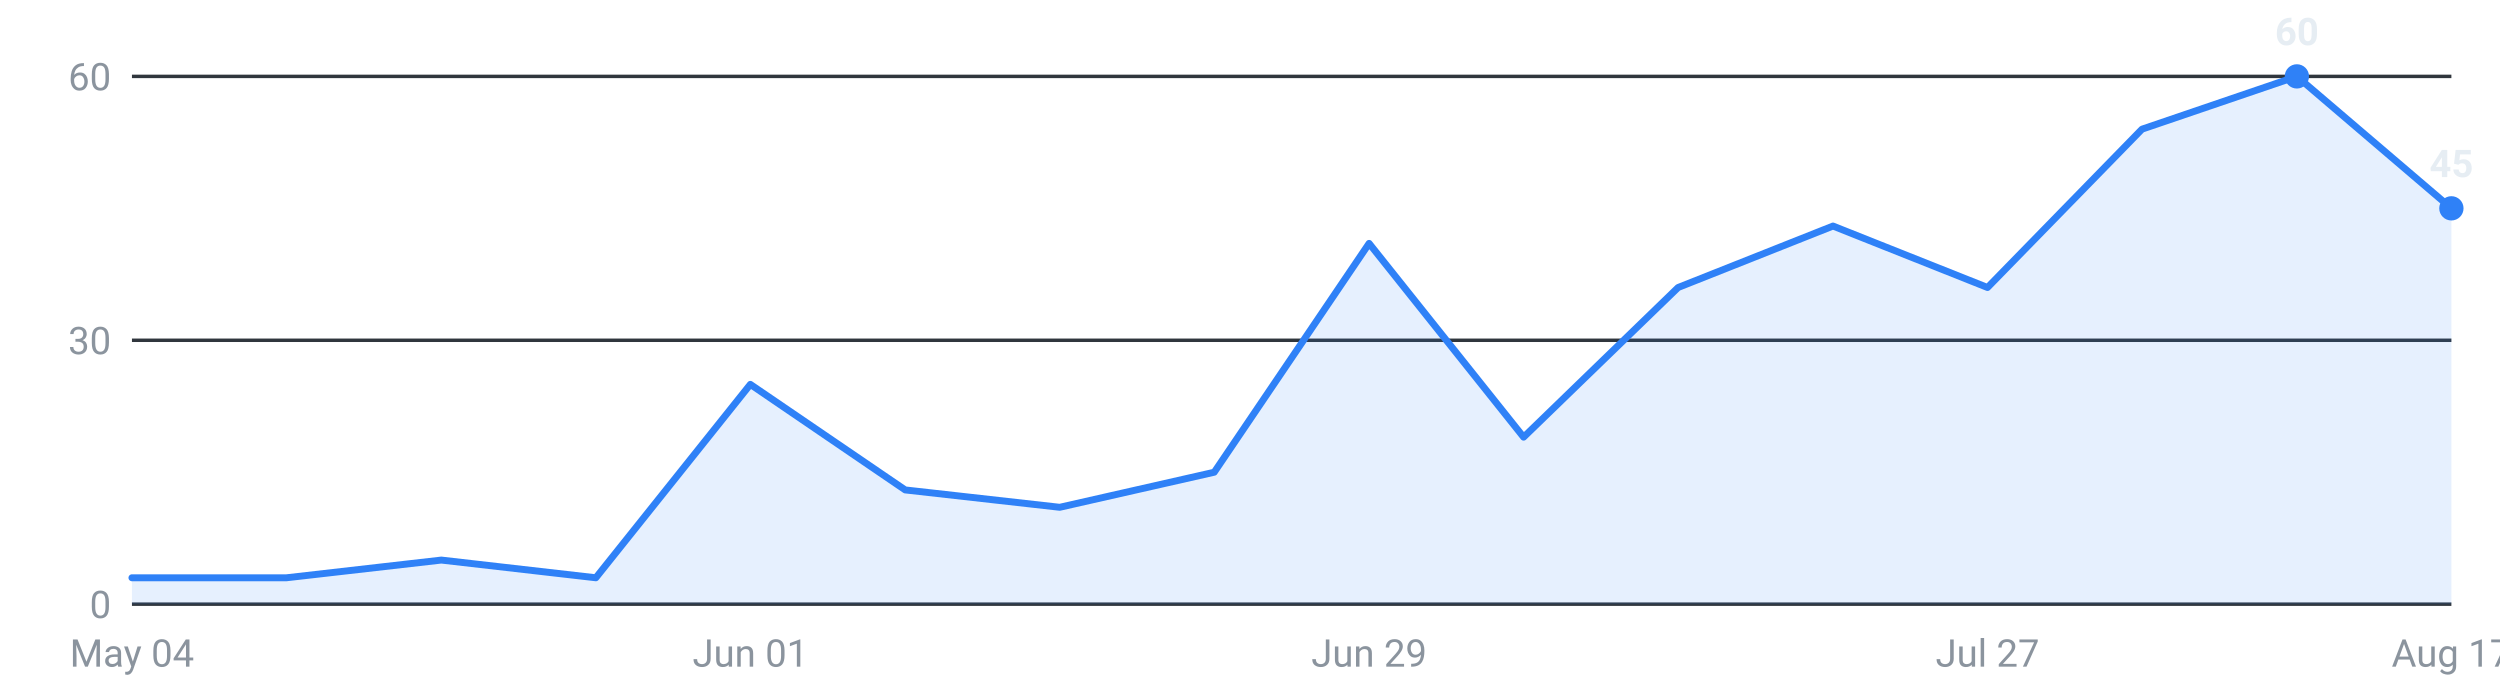
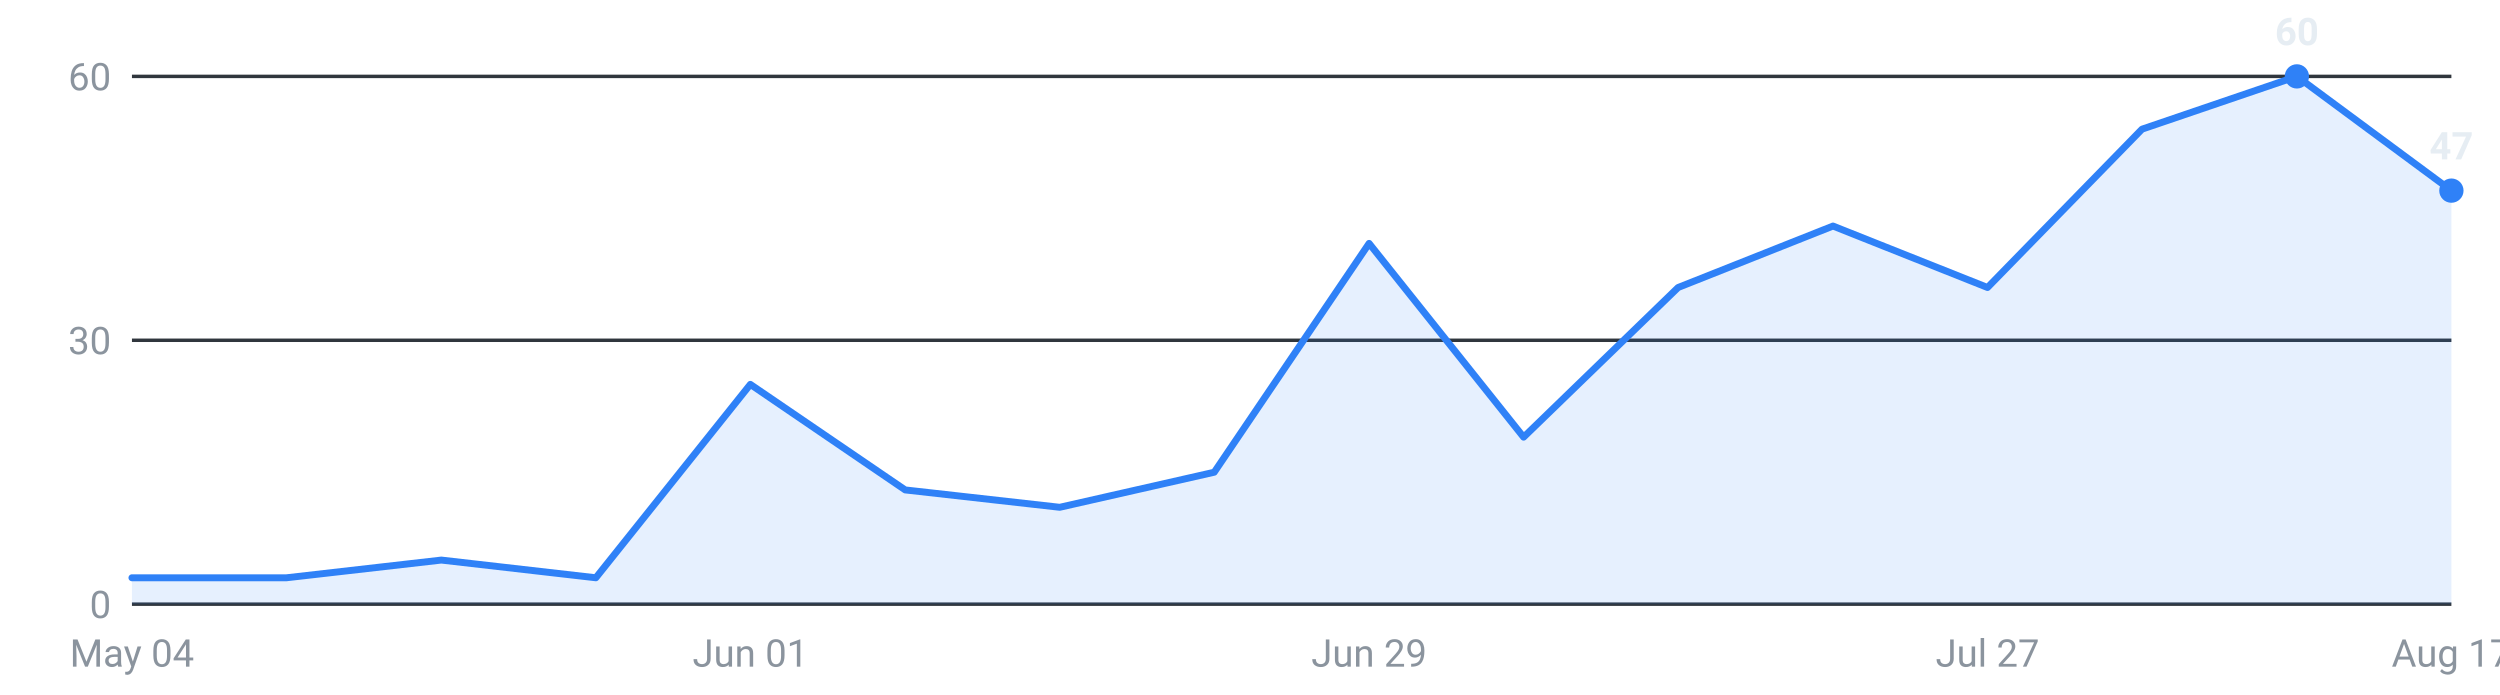
<svg xmlns="http://www.w3.org/2000/svg" viewBox="0 0 720 200" width="720" height="200" role="img" aria-label="Internships posted per week, last 16 weeks">
  <g font-family="-apple-system,Segoe UI,Roboto,sans-serif" font-size="11">
    <line x1="38" y1="174.0" x2="706" y2="174.0" stroke="#30363d" stroke-width="1" />
    <text x="32" y="178.0" text-anchor="end" fill="#8b949e">0</text>
    <line x1="38" y1="98.0" x2="706" y2="98.0" stroke="#30363d" stroke-width="1" />
    <text x="32" y="102.0" text-anchor="end" fill="#8b949e">30</text>
    <line x1="38" y1="22.0" x2="706" y2="22.0" stroke="#30363d" stroke-width="1" />
    <text x="32" y="26.0" text-anchor="end" fill="#8b949e">60</text>
-     <path d="M38.0,174 L38.0,166.4 L82.5,166.4 L127.1,161.3 L171.6,166.4 L216.1,110.7 L260.7,141.1 L305.2,146.1 L349.7,136.0 L394.3,70.1 L438.8,125.9 L483.3,82.8 L527.9,65.1 L572.4,82.8 L616.9,37.2 L661.5,22.0 L706.0,60.0 L706.0,174 Z" fill="#2f81f7" fill-opacity="0.12" />
-     <polyline points="38.0,166.4 82.5,166.4 127.1,161.3 171.6,166.4 216.1,110.7 260.7,141.1 305.2,146.1 349.7,136.0 394.3,70.1 438.8,125.9 483.3,82.8 527.9,65.1 572.4,82.8 616.9,37.2 661.5,22.0 706.0,60.0" fill="none" stroke="#2f81f7" stroke-width="2" stroke-linejoin="round" stroke-linecap="round" />
+     <path d="M38.0,174 L38.0,166.4 L82.5,166.4 L127.1,161.3 L171.6,166.4 L216.1,110.7 L260.7,141.1 L305.2,146.1 L349.7,136.0 L394.3,70.1 L438.8,125.9 L483.3,82.8 L527.9,65.1 L572.4,82.8 L616.9,37.2 L661.5,22.0 L706.0,54.9 L706.0,174 Z" fill="#2f81f7" fill-opacity="0.12" />
+     <polyline points="38.0,166.4 82.5,166.4 127.1,161.3 171.6,166.4 216.1,110.7 260.7,141.1 305.2,146.1 349.7,136.0 394.3,70.1 438.8,125.9 483.3,82.8 527.9,65.1 572.4,82.8 616.9,37.2 661.5,22.0 706.0,54.9" fill="none" stroke="#2f81f7" stroke-width="2" stroke-linejoin="round" stroke-linecap="round" />
    <circle cx="661.5" cy="22.0" r="3.5" fill="#2f81f7" />
    <text x="661.5" y="13.0" text-anchor="middle" fill="#e6edf3" font-weight="600">60</text>
-     <circle cx="706.0" cy="60.0" r="3.5" fill="#2f81f7" />
-     <text x="706.0" y="51.0" text-anchor="middle" fill="#e6edf3" font-weight="600">45</text>
+     <circle cx="706.0" cy="54.9" r="3.5" fill="#2f81f7" />
+     <text x="706.0" y="45.9" text-anchor="middle" fill="#e6edf3" font-weight="600">47</text>
    <text x="38.0" y="192" text-anchor="middle" fill="#8b949e">May 04</text>
    <text x="216.1" y="192" text-anchor="middle" fill="#8b949e">Jun 01</text>
    <text x="394.3" y="192" text-anchor="middle" fill="#8b949e">Jun 29</text>
    <text x="572.4" y="192" text-anchor="middle" fill="#8b949e">Jul 27</text>
    <text x="706.0" y="192" text-anchor="middle" fill="#8b949e">Aug 17</text>
  </g>
</svg>
